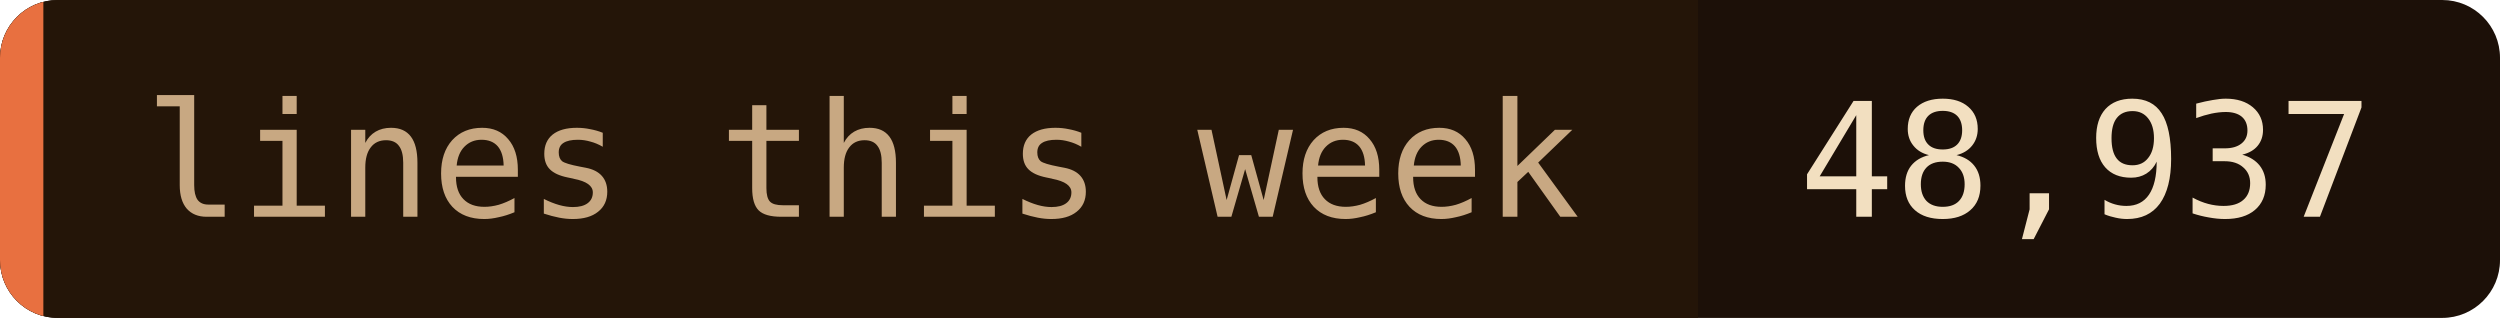
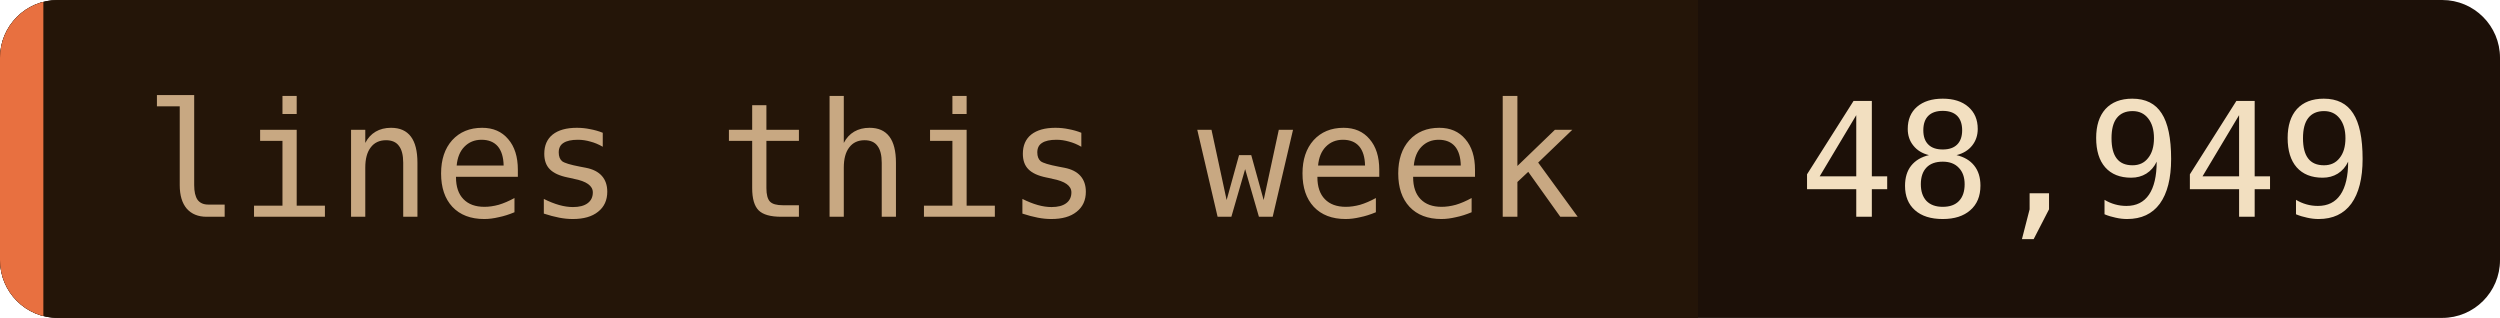
- <svg xmlns="http://www.w3.org/2000/svg" width="173" height="22" role="img" aria-label="lines this week: 48,937">
+ <svg xmlns="http://www.w3.org/2000/svg" width="173" height="22" role="img" aria-label="lines this week: 48,949">
  <clipPath id="c">
    <rect width="173" height="22" rx="4" />
  </clipPath>
  <g clip-path="url(#c)">
    <rect width="173" height="22" fill="#1c1008" />
    <rect width="117.5" height="22" fill="#241508" />
    <rect width="3" height="22" fill="#e87040" />
  </g>
  <g font-family="'JetBrains Mono', 'Fira Code', ui-monospace, SFMono-Regular, Menlo, monospace" font-size="11">
    <text x="10" y="15" fill="#c8a882">lines this week</text>
-     <text x="124.5" y="15" fill="#f2dfc0">48,937</text>
+     <text x="124.5" y="15" fill="#f2dfc0">48,949</text>
  </g>
</svg>
